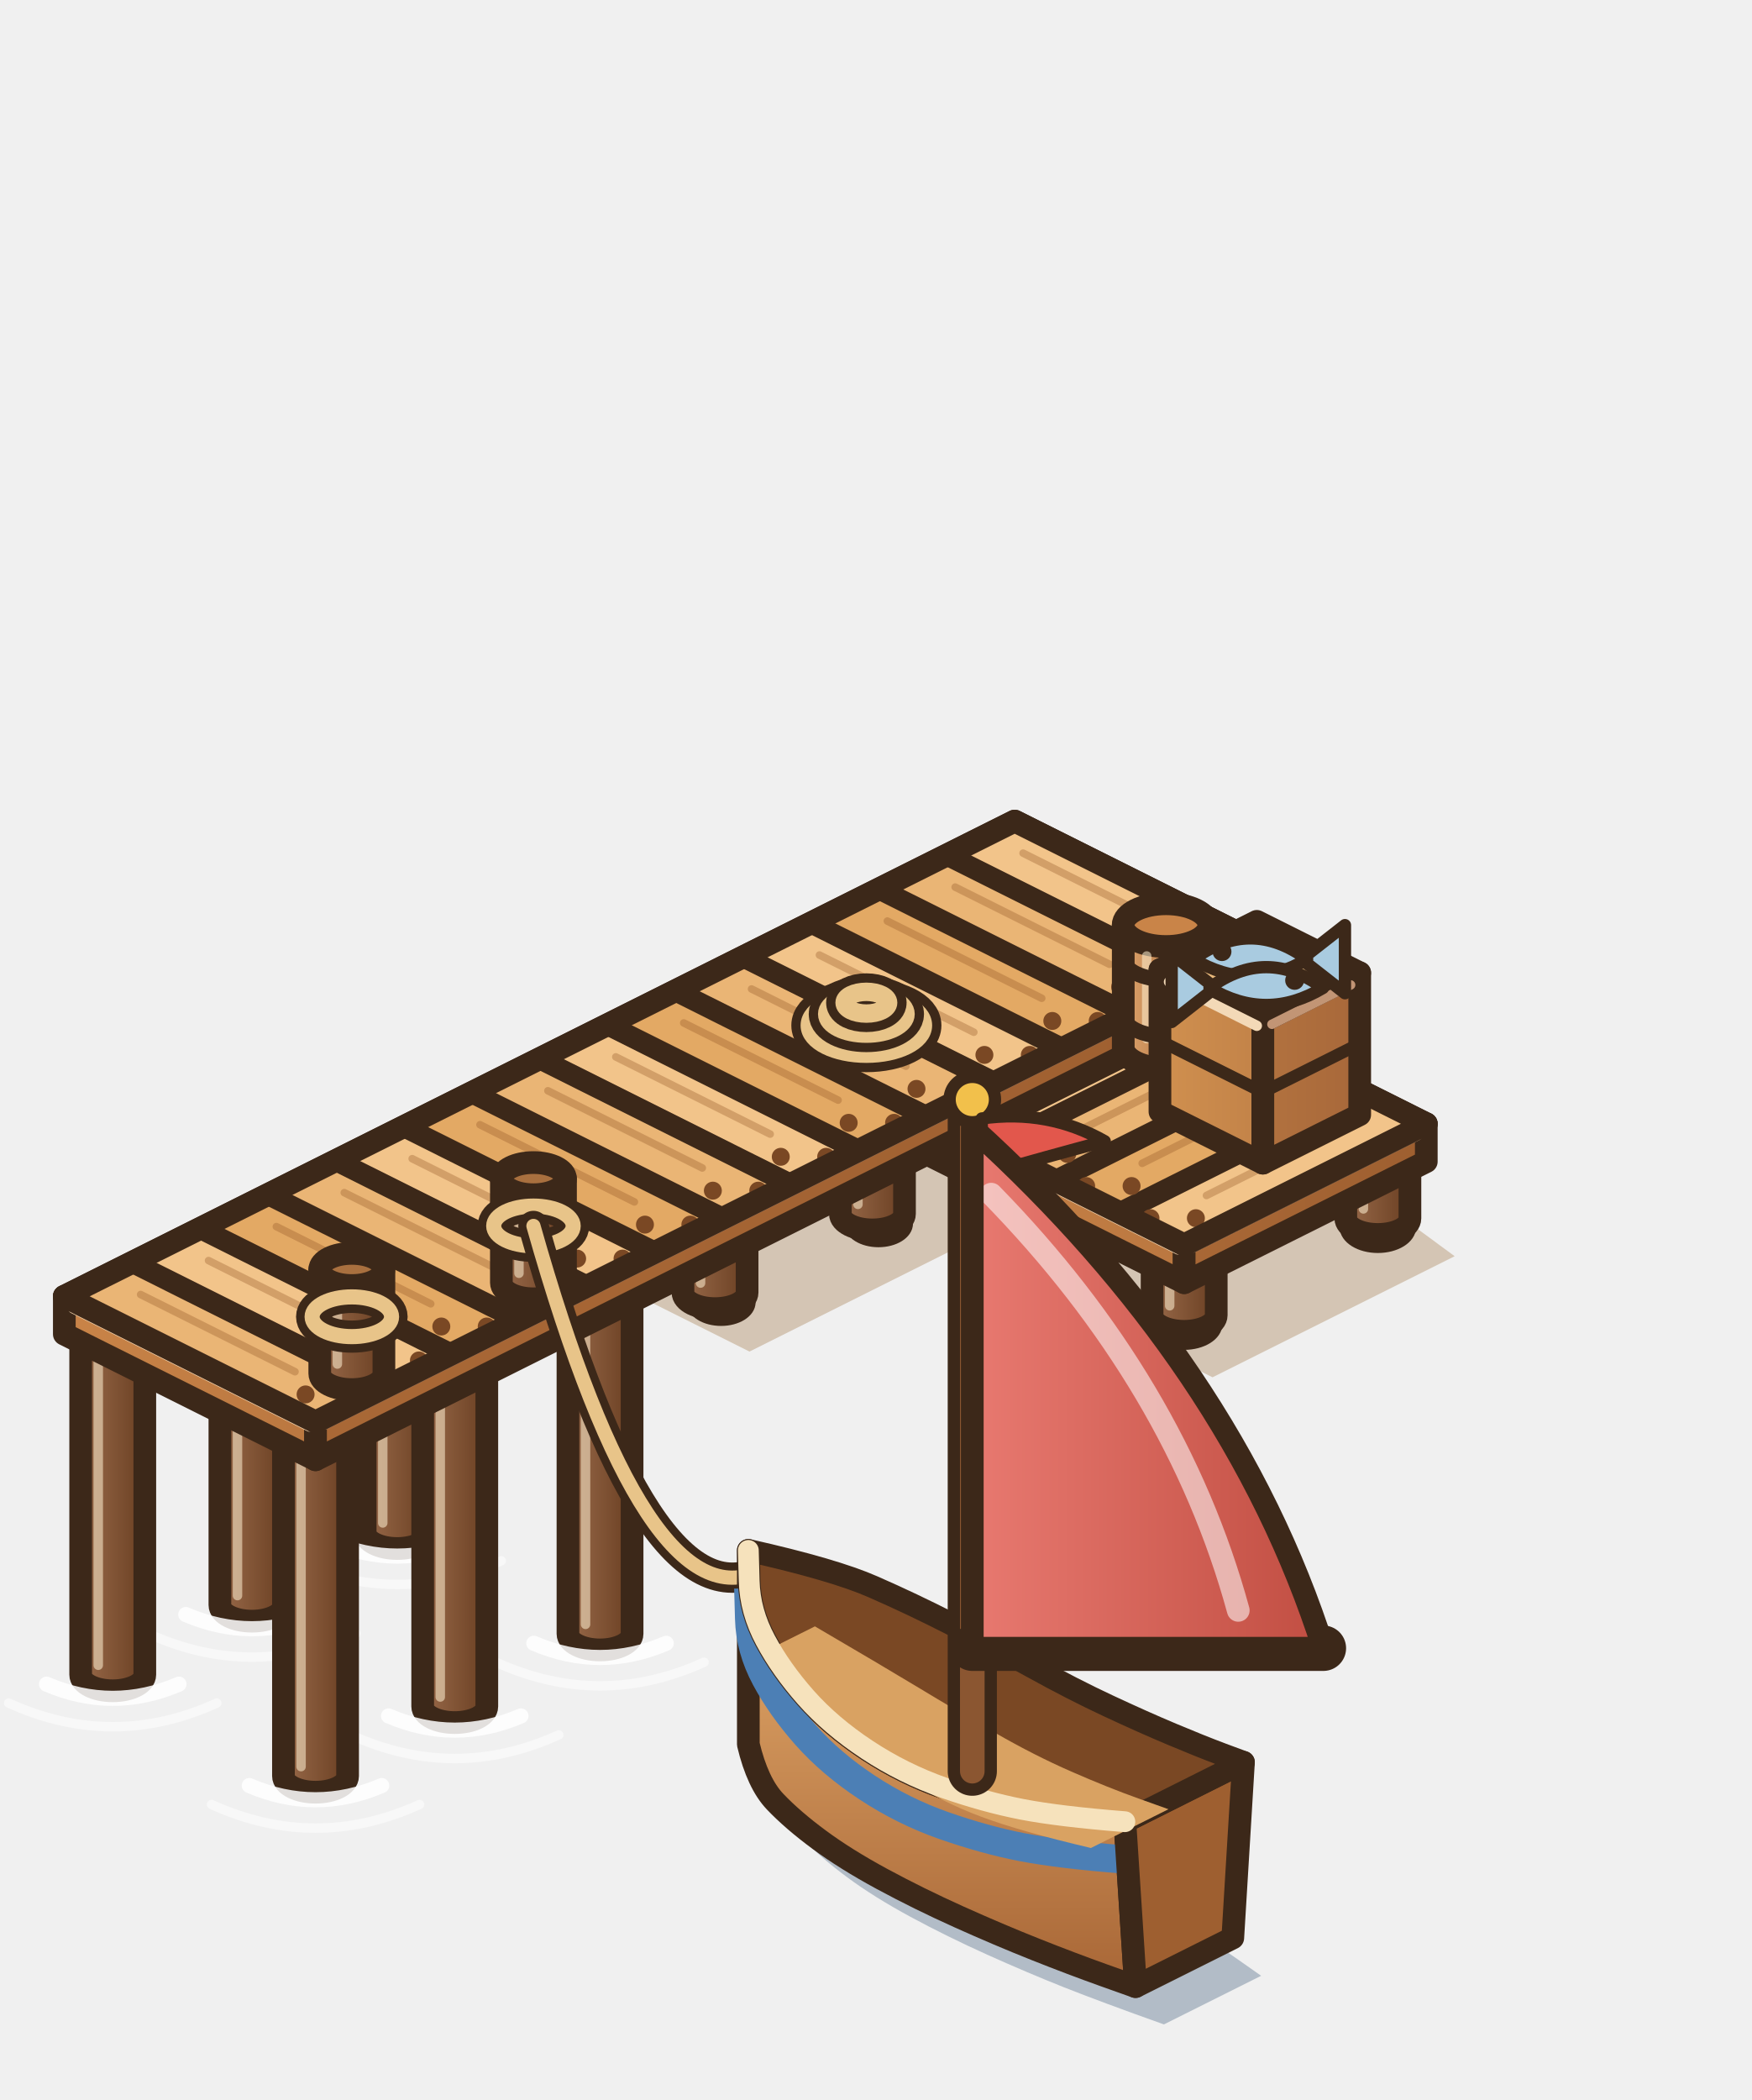
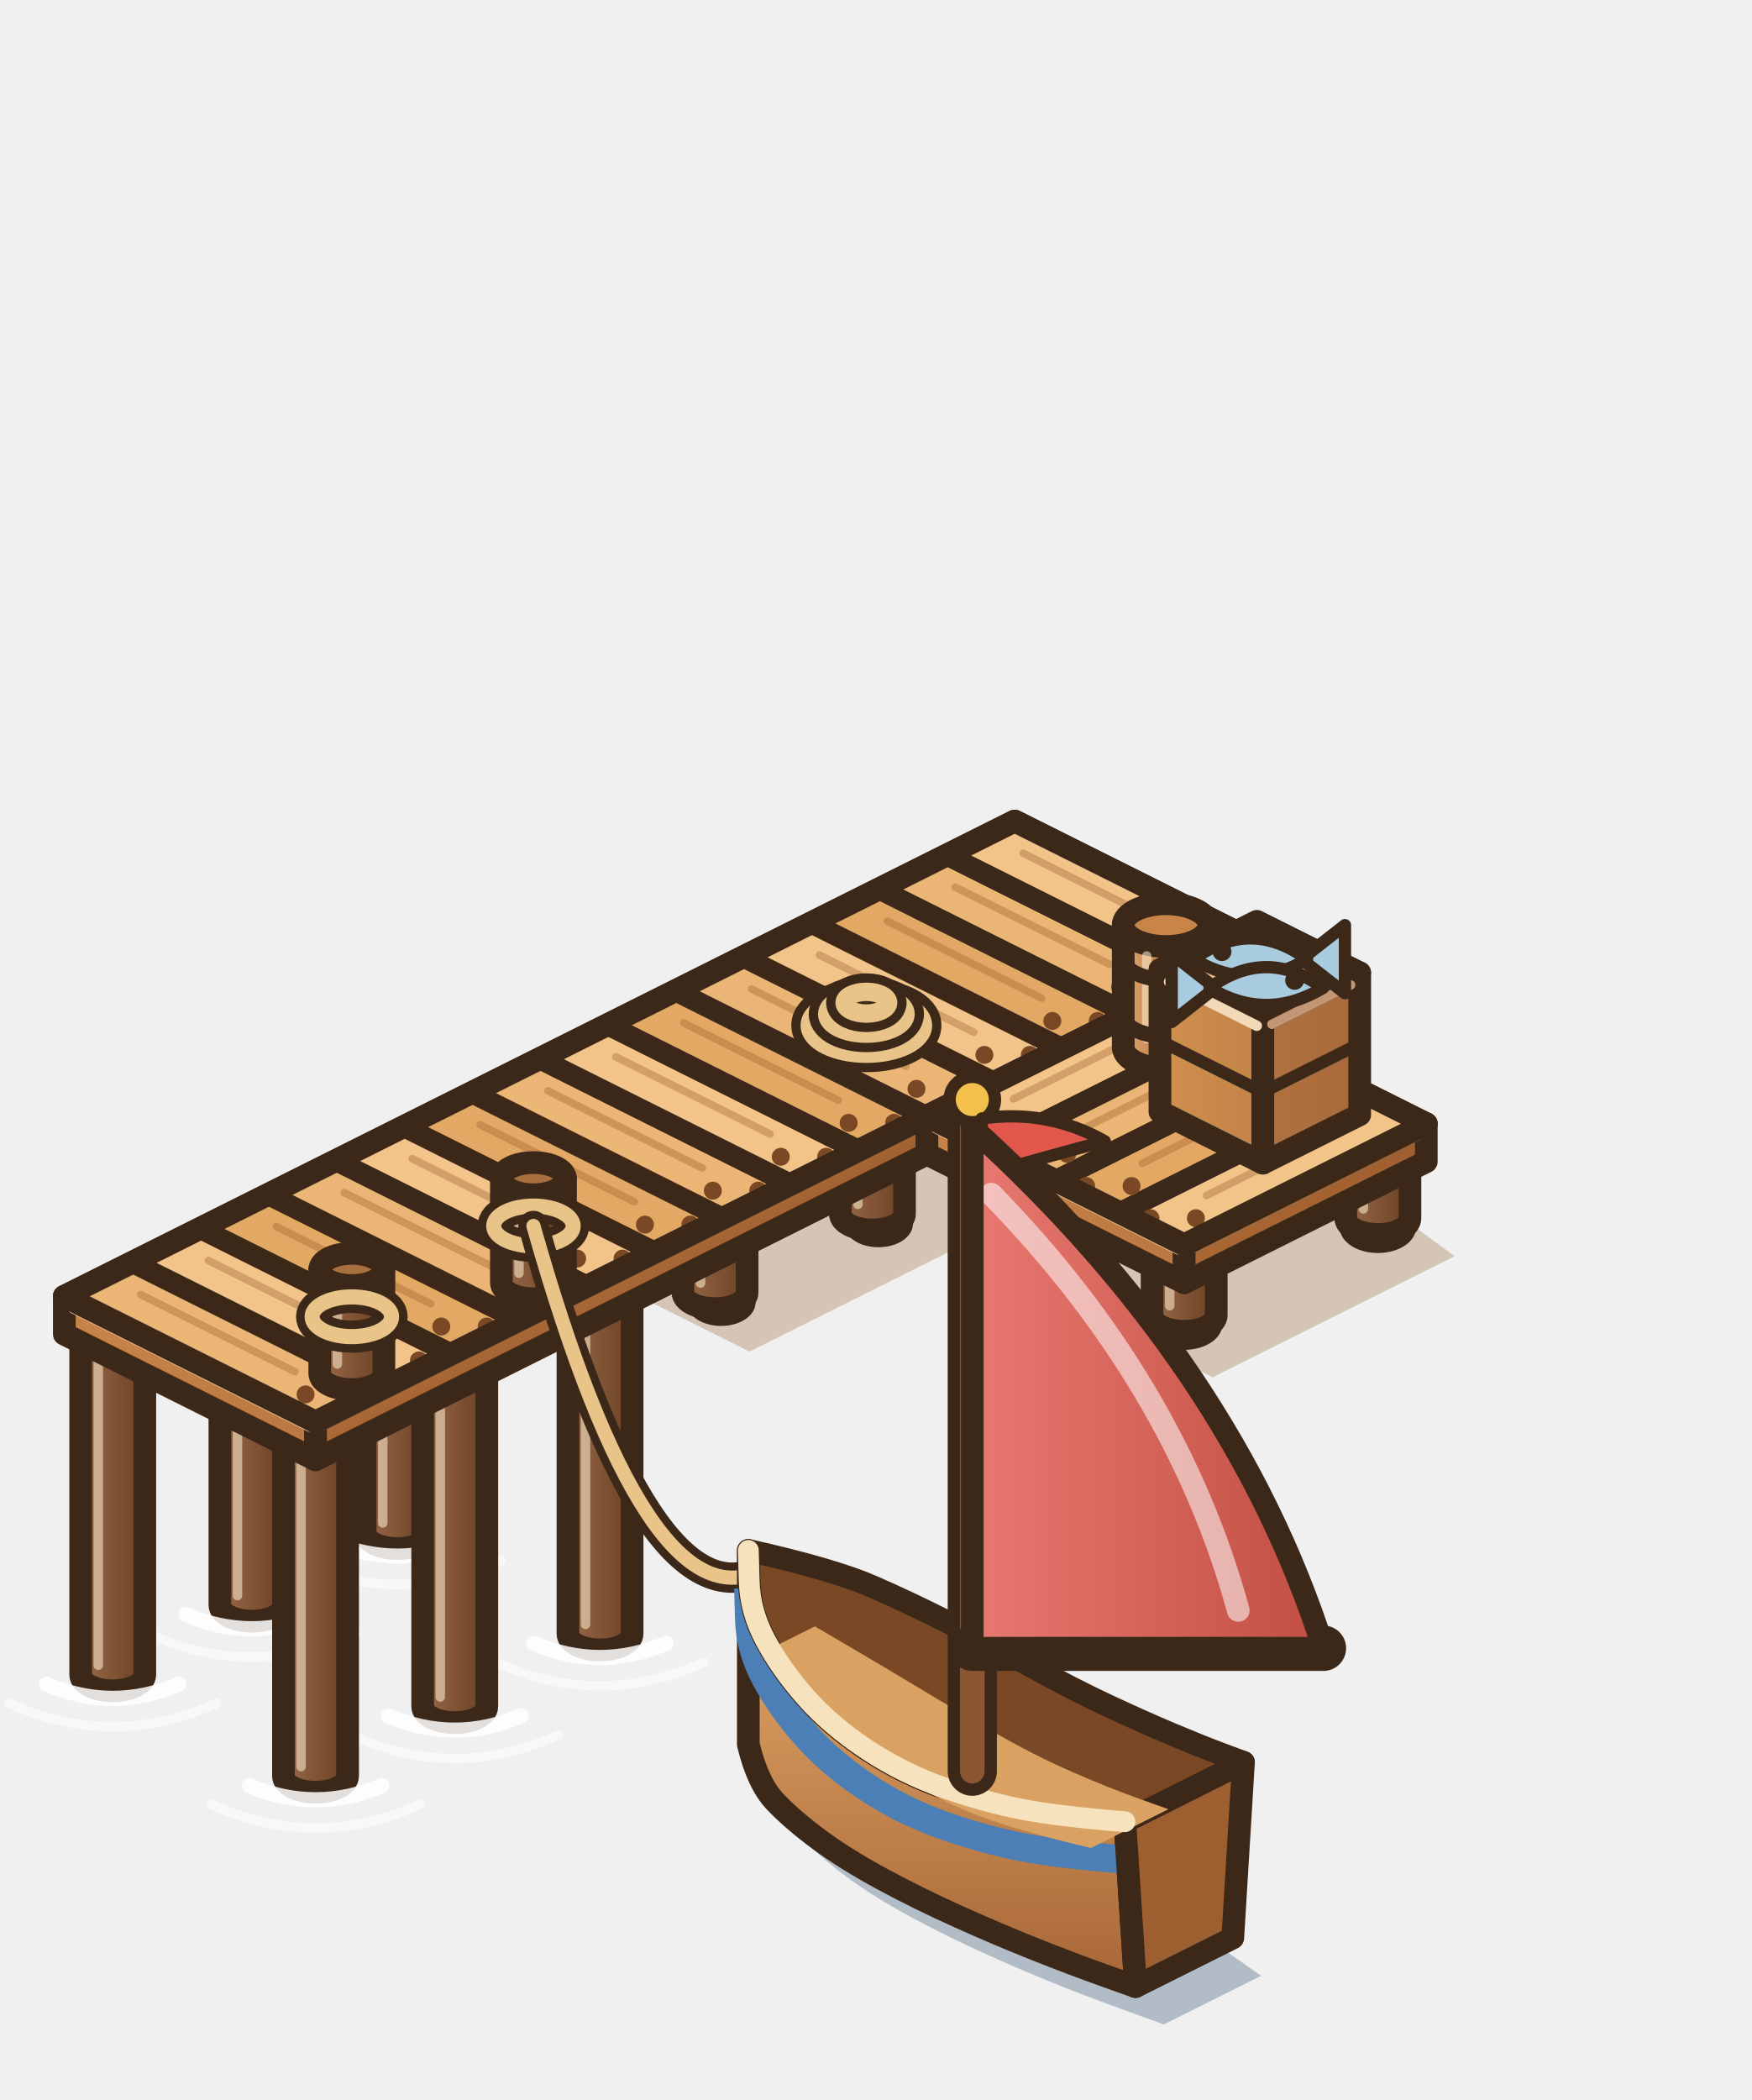
<svg xmlns="http://www.w3.org/2000/svg" width="231.5" height="277.5" viewBox="-136.5 -155 231.5 277.5">
  <g transform="scale(1.25)">
    <polygon points="1.08,-23.2 44.6,8.8 19,21.6 -8.2,8 -29.96,18.88 -56.52,5.6" fill="rgba(150,105,50,.32)" />
    <ellipse cx="36.48" cy="5.7" rx="3.4" ry="2.11" fill="#DCC79A" stroke="#3C2819" stroke-width="1.3" />
    <ellipse cx="35.46" cy="4.85" rx="1.53" ry="0.82" fill="#F4E6C4" />
    <defs>
      <linearGradient id="pp0" x1="0" y1="0" x2="1" y2="0">
        <stop offset="0" stop-color="#996a4a" />
        <stop offset="1" stop-color="#6A3F22" />
      </linearGradient>
    </defs>
    <path d="M33.09,-1.2 L33.09,4.8 A3.39,1.7 0 0 0 39.87,4.8 L39.87,-1.2 Z" fill="url(#pp0)" stroke="#3C2819" stroke-width="2.4" stroke-linejoin="round" />
    <ellipse cx="36.48" cy="-1.2" rx="3.39" ry="1.7" fill="#A9703F" stroke="#3C2819" stroke-width="2.4" />
    <line x1="34.95" y1="1.5" x2="34.95" y2="3.8" stroke="rgba(255,240,210,.55)" stroke-width="1" stroke-linecap="round" />
    <ellipse cx="16" cy="15.94" rx="3.4" ry="2.11" fill="#DCC79A" stroke="#3C2819" stroke-width="1.3" />
    <ellipse cx="14.98" cy="15.09" rx="1.53" ry="0.82" fill="#F4E6C4" />
    <defs>
      <linearGradient id="pp1" x1="0" y1="0" x2="1" y2="0">
        <stop offset="0" stop-color="#996a4a" />
        <stop offset="1" stop-color="#6A3F22" />
      </linearGradient>
    </defs>
    <path d="M12.61,9.04 L12.61,15.04 A3.39,1.7 0 0 0 19.39,15.04 L19.39,9.04 Z" fill="url(#pp1)" stroke="#3C2819" stroke-width="2.4" stroke-linejoin="round" />
    <ellipse cx="16" cy="9.04" rx="3.39" ry="1.7" fill="#A9703F" stroke="#3C2819" stroke-width="2.4" />
    <line x1="14.47" y1="11.74" x2="14.47" y2="14.04" stroke="rgba(255,240,210,.55)" stroke-width="1" stroke-linecap="round" />
    <ellipse cx="4.48" cy="10.18" rx="3.4" ry="2.11" fill="#DCC79A" stroke="#3C2819" stroke-width="1.3" />
    <ellipse cx="3.46" cy="9.33" rx="1.53" ry="0.82" fill="#F4E6C4" />
    <defs>
      <linearGradient id="pp2" x1="0" y1="0" x2="1" y2="0">
        <stop offset="0" stop-color="#996a4a" />
        <stop offset="1" stop-color="#6A3F22" />
      </linearGradient>
    </defs>
    <path d="M1.09,3.28 L1.09,9.28 A3.39,1.7 0 0 0 7.87,9.28 L7.87,3.28 Z" fill="url(#pp2)" stroke="#3C2819" stroke-width="2.4" stroke-linejoin="round" />
    <ellipse cx="4.48" cy="3.28" rx="3.39" ry="1.7" fill="#A9703F" stroke="#3C2819" stroke-width="2.4" />
    <line x1="2.95" y1="5.98" x2="2.95" y2="8.28" stroke="rgba(255,240,210,.55)" stroke-width="1" stroke-linecap="round" />
    <ellipse cx="-18.56" cy="-14.98" rx="3" ry="1.86" fill="#DCC79A" stroke="#3C2819" stroke-width="1.3" />
    <ellipse cx="-19.46" cy="-15.73" rx="1.35" ry="0.72" fill="#F4E6C4" />
    <defs>
      <linearGradient id="pp10" x1="0" y1="0" x2="1" y2="0">
        <stop offset="0" stop-color="#996a4a" />
        <stop offset="1" stop-color="#6A3F22" />
      </linearGradient>
    </defs>
    <path d="M-22.59,-22 L-22.59,-16 A3.39,1.7 0 0 0 -15.81,-16 L-15.81,-22 Z" fill="url(#pp10)" stroke="#3C2819" stroke-width="2.4" stroke-linejoin="round" />
    <ellipse cx="-19.2" cy="-22" rx="3.39" ry="1.7" fill="#A9703F" stroke="#3C2819" stroke-width="2.4" />
    <line x1="-20.73" y1="-19.3" x2="-20.73" y2="-17" stroke="rgba(255,240,210,.55)" stroke-width="1" stroke-linecap="round" />
    <ellipse cx="2.88" cy="-4.26" rx="3" ry="1.86" fill="#DCC79A" stroke="#3C2819" stroke-width="1.3" />
    <ellipse cx="1.98" cy="-5.01" rx="1.35" ry="0.72" fill="#F4E6C4" />
    <defs>
      <linearGradient id="pp11" x1="0" y1="0" x2="1" y2="0">
        <stop offset="0" stop-color="#996a4a" />
        <stop offset="1" stop-color="#6A3F22" />
      </linearGradient>
    </defs>
    <path d="M-1.15,-11.28 L-1.15,-5.28 A3.39,1.7 0 0 0 5.63,-5.28 L5.63,-11.28 Z" fill="url(#pp11)" stroke="#3C2819" stroke-width="2.4" stroke-linejoin="round" />
    <ellipse cx="2.24" cy="-11.28" rx="3.39" ry="1.7" fill="#A9703F" stroke="#3C2819" stroke-width="2.4" />
    <line x1="0.71" y1="-8.58" x2="0.71" y2="-6.28" stroke="rgba(255,240,210,.55)" stroke-width="1" stroke-linecap="round" />
    <ellipse cx="-37.76" cy="-5.38" rx="3" ry="1.86" fill="#DCC79A" stroke="#3C2819" stroke-width="1.3" />
    <ellipse cx="-38.66" cy="-6.13" rx="1.35" ry="0.72" fill="#F4E6C4" />
    <defs>
      <linearGradient id="pp12" x1="0" y1="0" x2="1" y2="0">
        <stop offset="0" stop-color="#996a4a" />
        <stop offset="1" stop-color="#6A3F22" />
      </linearGradient>
    </defs>
    <path d="M-41.79,-12.4 L-41.79,-6.4 A3.39,1.7 0 0 0 -35.01,-6.4 L-35.01,-12.4 Z" fill="url(#pp12)" stroke="#3C2819" stroke-width="2.4" stroke-linejoin="round" />
    <ellipse cx="-38.4" cy="-12.4" rx="3.39" ry="1.7" fill="#A9703F" stroke="#3C2819" stroke-width="2.4" />
    <line x1="-39.93" y1="-9.7" x2="-39.93" y2="-7.4" stroke="rgba(255,240,210,.55)" stroke-width="1" stroke-linecap="round" />
    <ellipse cx="-16.32" cy="5.34" rx="3" ry="1.86" fill="#DCC79A" stroke="#3C2819" stroke-width="1.3" />
    <ellipse cx="-17.22" cy="4.59" rx="1.35" ry="0.72" fill="#F4E6C4" />
    <defs>
      <linearGradient id="pp13" x1="0" y1="0" x2="1" y2="0">
        <stop offset="0" stop-color="#996a4a" />
        <stop offset="1" stop-color="#6A3F22" />
      </linearGradient>
    </defs>
    <path d="M-20.35,-1.68 L-20.35,4.32 A3.39,1.7 0 0 0 -13.57,4.32 L-13.57,-1.68 Z" fill="url(#pp13)" stroke="#3C2819" stroke-width="2.4" stroke-linejoin="round" />
    <ellipse cx="-16.96" cy="-1.68" rx="3.39" ry="1.7" fill="#A9703F" stroke="#3C2819" stroke-width="2.4" />
    <line x1="-18.49" y1="1.02" x2="-18.49" y2="3.32" stroke="rgba(255,240,210,.55)" stroke-width="1" stroke-linecap="round" />
    <ellipse cx="-54.4" cy="2.94" rx="3" ry="1.86" fill="#DCC79A" stroke="#3C2819" stroke-width="1.3" />
    <ellipse cx="-55.3" cy="2.19" rx="1.35" ry="0.72" fill="#F4E6C4" />
    <defs>
      <linearGradient id="pp14" x1="0" y1="0" x2="1" y2="0">
        <stop offset="0" stop-color="#996a4a" />
        <stop offset="1" stop-color="#6A3F22" />
      </linearGradient>
    </defs>
    <path d="M-58.43,-4.08 L-58.43,1.92 A3.39,1.7 0 0 0 -51.65,1.92 L-51.65,-4.08 Z" fill="url(#pp14)" stroke="#3C2819" stroke-width="2.4" stroke-linejoin="round" />
    <ellipse cx="-55.04" cy="-4.08" rx="3.39" ry="1.7" fill="#A9703F" stroke="#3C2819" stroke-width="2.4" />
    <line x1="-56.57" y1="-1.38" x2="-56.57" y2="0.92" stroke="rgba(255,240,210,.55)" stroke-width="1" stroke-linecap="round" />
    <ellipse cx="-32.96" cy="13.66" rx="3" ry="1.86" fill="#DCC79A" stroke="#3C2819" stroke-width="1.3" />
    <ellipse cx="-33.86" cy="12.91" rx="1.35" ry="0.72" fill="#F4E6C4" />
    <defs>
      <linearGradient id="pp15" x1="0" y1="0" x2="1" y2="0">
        <stop offset="0" stop-color="#996a4a" />
        <stop offset="1" stop-color="#6A3F22" />
      </linearGradient>
    </defs>
    <path d="M-36.99,6.64 L-36.99,12.64 A3.39,1.7 0 0 0 -30.21,12.64 L-30.21,6.64 Z" fill="url(#pp15)" stroke="#3C2819" stroke-width="2.4" stroke-linejoin="round" />
    <ellipse cx="-33.6" cy="6.64" rx="3.39" ry="1.7" fill="#A9703F" stroke="#3C2819" stroke-width="2.4" />
    <line x1="-35.13" y1="9.34" x2="-35.13" y2="11.64" stroke="rgba(255,240,210,.55)" stroke-width="1" stroke-linecap="round" />
    <defs>
      <linearGradient id="pp20" x1="0" y1="0" x2="1" y2="0">
        <stop offset="0" stop-color="#996a4a" />
        <stop offset="1" stop-color="#6A3F22" />
      </linearGradient>
    </defs>
    <path d="M-70.59,2 L-70.59,38 A3.39,1.7 0 0 0 -63.81,38 L-63.81,2 Z" fill="url(#pp20)" stroke="#3C2819" stroke-width="2.4" stroke-linejoin="round" />
    <ellipse cx="-67.2" cy="2" rx="3.39" ry="1.7" fill="#A9703F" stroke="#3C2819" stroke-width="2.4" />
    <line x1="-68.73" y1="4.7" x2="-68.73" y2="37" stroke="rgba(255,240,210,.55)" stroke-width="1" stroke-linecap="round" />
    <path d="M-74.2,39 Q-67.2,42 -60.2,39" fill="none" stroke="#FFFFFF" stroke-width="1.6" stroke-linecap="round" opacity=".85" />
    <path d="M-78.2,41 Q-67.2,46 -56.2,41" fill="none" stroke="#FFFFFF" stroke-width="1" stroke-linecap="round" opacity=".5" />
    <defs>
      <linearGradient id="pp21" x1="0" y1="0" x2="1" y2="0">
        <stop offset="0" stop-color="#996a4a" />
        <stop offset="1" stop-color="#6A3F22" />
      </linearGradient>
    </defs>
    <path d="M-49.15,12.72 L-49.15,48.72 A3.39,1.7 0 0 0 -42.37,48.72 L-42.37,12.72 Z" fill="url(#pp21)" stroke="#3C2819" stroke-width="2.4" stroke-linejoin="round" />
    <ellipse cx="-45.76" cy="12.72" rx="3.39" ry="1.7" fill="#A9703F" stroke="#3C2819" stroke-width="2.4" />
    <line x1="-47.29" y1="15.42" x2="-47.29" y2="47.72" stroke="rgba(255,240,210,.55)" stroke-width="1" stroke-linecap="round" />
    <path d="M-52.76,49.72 Q-45.76,52.72 -38.76,49.72" fill="none" stroke="#FFFFFF" stroke-width="1.6" stroke-linecap="round" opacity=".85" />
    <path d="M-56.76,51.72 Q-45.76,56.72 -34.76,51.72" fill="none" stroke="#FFFFFF" stroke-width="1" stroke-linecap="round" opacity=".5" />
    <defs>
      <linearGradient id="pp22" x1="0" y1="0" x2="1" y2="0">
        <stop offset="0" stop-color="#996a4a" />
        <stop offset="1" stop-color="#6A3F22" />
      </linearGradient>
    </defs>
    <path d="M-85.95,9.68 L-85.95,45.68 A3.39,1.7 0 0 0 -79.17,45.68 L-79.17,9.68 Z" fill="url(#pp22)" stroke="#3C2819" stroke-width="2.4" stroke-linejoin="round" />
    <ellipse cx="-82.56" cy="9.68" rx="3.39" ry="1.7" fill="#A9703F" stroke="#3C2819" stroke-width="2.4" />
    <line x1="-84.09" y1="12.38" x2="-84.09" y2="44.68" stroke="rgba(255,240,210,.55)" stroke-width="1" stroke-linecap="round" />
    <path d="M-89.56,46.68 Q-82.56,49.68 -75.56,46.68" fill="none" stroke="#FFFFFF" stroke-width="1.6" stroke-linecap="round" opacity=".85" />
    <path d="M-93.56,48.68 Q-82.56,53.68 -71.56,48.68" fill="none" stroke="#FFFFFF" stroke-width="1" stroke-linecap="round" opacity=".5" />
    <defs>
      <linearGradient id="pp23" x1="0" y1="0" x2="1" y2="0">
        <stop offset="0" stop-color="#996a4a" />
        <stop offset="1" stop-color="#6A3F22" />
      </linearGradient>
    </defs>
    <path d="M-64.51,20.4 L-64.51,56.4 A3.39,1.7 0 0 0 -57.73,56.4 L-57.73,20.4 Z" fill="url(#pp23)" stroke="#3C2819" stroke-width="2.4" stroke-linejoin="round" />
    <ellipse cx="-61.12" cy="20.4" rx="3.39" ry="1.7" fill="#A9703F" stroke="#3C2819" stroke-width="2.4" />
    <line x1="-62.65" y1="23.1" x2="-62.65" y2="55.4" stroke="rgba(255,240,210,.55)" stroke-width="1" stroke-linecap="round" />
    <path d="M-68.12,57.4 Q-61.12,60.4 -54.12,57.4" fill="none" stroke="#FFFFFF" stroke-width="1.6" stroke-linecap="round" opacity=".85" />
    <path d="M-72.12,59.4 Q-61.12,64.4 -50.12,59.4" fill="none" stroke="#FFFFFF" stroke-width="1" stroke-linecap="round" opacity=".5" />
    <defs>
      <linearGradient id="pp24" x1="0" y1="0" x2="1" y2="0">
        <stop offset="0" stop-color="#996a4a" />
        <stop offset="1" stop-color="#6A3F22" />
      </linearGradient>
    </defs>
    <path d="M-100.67,17.04 L-100.67,53.04 A3.39,1.7 0 0 0 -93.89,53.04 L-93.89,17.04 Z" fill="url(#pp24)" stroke="#3C2819" stroke-width="2.4" stroke-linejoin="round" />
    <ellipse cx="-97.28" cy="17.04" rx="3.39" ry="1.7" fill="#A9703F" stroke="#3C2819" stroke-width="2.4" />
    <line x1="-98.81" y1="19.74" x2="-98.81" y2="52.04" stroke="rgba(255,240,210,.55)" stroke-width="1" stroke-linecap="round" />
    <path d="M-104.28,54.04 Q-97.28,57.04 -90.28,54.04" fill="none" stroke="#FFFFFF" stroke-width="1.6" stroke-linecap="round" opacity=".85" />
    <path d="M-108.28,56.04 Q-97.28,61.04 -86.28,56.04" fill="none" stroke="#FFFFFF" stroke-width="1" stroke-linecap="round" opacity=".5" />
    <defs>
      <linearGradient id="pp25" x1="0" y1="0" x2="1" y2="0">
        <stop offset="0" stop-color="#996a4a" />
        <stop offset="1" stop-color="#6A3F22" />
      </linearGradient>
    </defs>
    <path d="M-79.23,27.76 L-79.23,63.76 A3.39,1.7 0 0 0 -72.45,63.76 L-72.45,27.76 Z" fill="url(#pp25)" stroke="#3C2819" stroke-width="2.4" stroke-linejoin="round" />
    <ellipse cx="-75.84" cy="27.76" rx="3.39" ry="1.7" fill="#A9703F" stroke="#3C2819" stroke-width="2.4" />
    <line x1="-77.37" y1="30.46" x2="-77.37" y2="62.76" stroke="rgba(255,240,210,.55)" stroke-width="1" stroke-linecap="round" />
    <path d="M-82.84,64.76 Q-75.84,67.76 -68.84,64.76" fill="none" stroke="#FFFFFF" stroke-width="1.6" stroke-linecap="round" opacity=".85" />
    <path d="M-86.84,66.76 Q-75.84,71.76 -64.84,66.76" fill="none" stroke="#FFFFFF" stroke-width="1" stroke-linecap="round" opacity=".5" />
-     <defs>
-       <linearGradient id="pq-l" x1="0" y1="0" x2="1" y2="0">
-         <stop offset="0" stop-color="#C98448" />
-         <stop offset="1" stop-color="#ba7740" />
-       </linearGradient>
-     </defs>
-     <defs>
-       <linearGradient id="pq-r" x1="0" y1="0" x2="1" y2="0">
-         <stop offset="0" stop-color="#a96836" />
-         <stop offset="1" stop-color="#9E5F30" />
-       </linearGradient>
-     </defs>
-     <polygon points="-11.2,-2 16,11.6 16,7.6 -11.2,-6" fill="url(#pq-l)" stroke="#3C2819" stroke-width="2.4" stroke-linejoin="round" />
-     <polygon points="41.6,-1.2 16,11.6 16,7.6 41.6,-5.2" fill="url(#pq-r)" stroke="#3C2819" stroke-width="2.4" stroke-linejoin="round" />
-     <polygon points="14.4,-18.8 41.6,-5.2 16,7.6 -11.2,-6" fill="#E3A964" stroke="#3C2819" stroke-width="2.4" stroke-linejoin="round" />
-     <line x1="-10.24" y1="-4.72" x2="15.36" y2="8.08" stroke="#f0d0aa" stroke-width="1.1" stroke-linecap="round" />
-     <line x1="16.96" y1="7.92" x2="40.64" y2="-3.92" stroke="#bb8f6e" stroke-width="1" stroke-linecap="round" />
-     <polygon points="14.4,-18.29 20.18,-15.4 -4.4,-3.11 -10.18,-6" fill="#F2C48A" stroke="#3C2819" stroke-width="1.3" stroke-linejoin="round" />
-     <line x1="13.32" y1="-15.5" x2="-2.04" y2="-7.82" stroke="rgba(150,90,40,.35)" stroke-width="0.8" stroke-linecap="round" />
-     <circle cx="-7.96" cy="-5.42" r="0.95" fill="#7A4824" />
-     <circle cx="-3.16" cy="-5.42" r="0.95" fill="#7A4824" />
-     <polygon points="21.2,-14.89 26.98,-12 2.4,0.29 -3.38,-2.6" fill="#eab575" stroke="#3C2819" stroke-width="1.3" stroke-linejoin="round" />
-     <line x1="20.12" y1="-12.1" x2="4.76" y2="-4.42" stroke="rgba(150,90,40,.35)" stroke-width="0.8" stroke-linecap="round" />
-     <circle cx="-1.16" cy="-2.02" r="0.95" fill="#7A4824" />
-     <circle cx="3.64" cy="-2.02" r="0.95" fill="#7A4824" />
-     <polygon points="28,-11.49 33.78,-8.6 9.2,3.69 3.42,0.8" fill="#E3A964" stroke="#3C2819" stroke-width="1.3" stroke-linejoin="round" />
-     <line x1="26.92" y1="-8.7" x2="11.56" y2="-1.02" stroke="rgba(150,90,40,.35)" stroke-width="0.8" stroke-linecap="round" />
-     <circle cx="5.64" cy="1.38" r="0.95" fill="#7A4824" />
-     <circle cx="10.44" cy="1.38" r="0.95" fill="#7A4824" />
-     <polygon points="34.8,-8.09 40.58,-5.2 16,7.09 10.22,4.2" fill="#F2C48A" stroke="#3C2819" stroke-width="1.3" stroke-linejoin="round" />
-     <line x1="33.72" y1="-5.3" x2="18.36" y2="2.38" stroke="rgba(150,90,40,.35)" stroke-width="0.8" stroke-linecap="round" />
-     <circle cx="12.44" cy="4.78" r="0.95" fill="#7A4824" />
-     <circle cx="17.24" cy="4.78" r="0.95" fill="#7A4824" />
-     <polygon points="14.4,-18.8 41.6,-5.2 16,7.6 -11.2,-6" fill="none" stroke="#3C2819" stroke-width="2.4" stroke-linejoin="round" />
    <defs>
      <linearGradient id="pj-l" x1="0" y1="0" x2="1" y2="0">
        <stop offset="0" stop-color="#C98448" />
        <stop offset="1" stop-color="#ba7740" />
      </linearGradient>
    </defs>
    <defs>
      <linearGradient id="pj-r" x1="0" y1="0" x2="1" y2="0">
        <stop offset="0" stop-color="#a96836" />
        <stop offset="1" stop-color="#9E5F30" />
      </linearGradient>
    </defs>
    <polygon points="-102.4,17.04 -75.84,30.32 -75.84,26.32 -102.4,13.04" fill="url(#pj-l)" stroke="#3C2819" stroke-width="2.4" stroke-linejoin="round" />
    <polygon points="24.64,-19.92 -75.84,30.32 -75.84,26.32 24.64,-23.92" fill="url(#pj-r)" stroke="#3C2819" stroke-width="2.4" stroke-linejoin="round" />
    <polygon points="-1.92,-37.2 24.64,-23.92 -75.84,26.32 -102.4,13.04" fill="#E3A964" stroke="#3C2819" stroke-width="2.4" stroke-linejoin="round" />
    <line x1="-101.44" y1="14.32" x2="-76.48" y2="26.8" stroke="#f0d0aa" stroke-width="1.1" stroke-linecap="round" />
    <line x1="-74.88" y1="26.64" x2="23.68" y2="-22.64" stroke="#bb8f6e" stroke-width="1" stroke-linecap="round" />
    <polygon points="-1.92,-36.69 23.62,-23.92 17.46,-20.84 -8.07,-33.61" fill="#F2C48A" stroke="#3C2819" stroke-width="1.3" stroke-linejoin="round" />
    <line x1="-1.03" y1="-33.81" x2="15.29" y2="-25.65" stroke="rgba(150,90,40,.35)" stroke-width="0.8" stroke-linecap="round" />
    <circle cx="16.41" cy="-23.25" r="0.95" fill="#7A4824" />
    <circle cx="21.21" cy="-23.25" r="0.95" fill="#7A4824" />
    <polygon points="-9.1,-33.1 16.44,-20.33 10.29,-17.25 -15.25,-30.02" fill="#eab575" stroke="#3C2819" stroke-width="1.3" stroke-linejoin="round" />
    <line x1="-8.21" y1="-30.22" x2="8.11" y2="-22.06" stroke="rgba(150,90,40,.35)" stroke-width="0.8" stroke-linecap="round" />
    <circle cx="9.23" cy="-19.66" r="0.95" fill="#7A4824" />
    <circle cx="14.03" cy="-19.66" r="0.95" fill="#7A4824" />
    <polygon points="-16.27,-29.51 9.26,-16.74 3.11,-13.67 -22.43,-26.43" fill="#E3A964" stroke="#3C2819" stroke-width="1.3" stroke-linejoin="round" />
    <line x1="-15.38" y1="-26.63" x2="0.94" y2="-18.47" stroke="rgba(150,90,40,.35)" stroke-width="0.8" stroke-linecap="round" />
    <circle cx="2.06" cy="-16.07" r="0.95" fill="#7A4824" />
    <circle cx="6.86" cy="-16.07" r="0.95" fill="#7A4824" />
    <polygon points="-23.45,-25.92 2.08,-13.15 -4.07,-10.08 -29.6,-22.85" fill="#F2C48A" stroke="#3C2819" stroke-width="1.3" stroke-linejoin="round" />
    <line x1="-22.56" y1="-23.04" x2="-6.24" y2="-14.88" stroke="rgba(150,90,40,.35)" stroke-width="0.8" stroke-linecap="round" />
    <circle cx="-5.12" cy="-12.48" r="0.95" fill="#7A4824" />
    <circle cx="-0.32" cy="-12.48" r="0.95" fill="#7A4824" />
    <polygon points="-30.63,-22.33 -5.09,-9.57 -11.25,-6.49 -36.78,-19.26" fill="#eab575" stroke="#3C2819" stroke-width="1.3" stroke-linejoin="round" />
    <line x1="-29.74" y1="-19.45" x2="-13.42" y2="-11.29" stroke="rgba(150,90,40,.35)" stroke-width="0.8" stroke-linecap="round" />
    <circle cx="-12.3" cy="-8.89" r="0.95" fill="#7A4824" />
    <circle cx="-7.5" cy="-8.89" r="0.95" fill="#7A4824" />
    <polygon points="-37.81,-18.75 -12.27,-5.98 -18.42,-2.9 -43.96,-15.67" fill="#E3A964" stroke="#3C2819" stroke-width="1.3" stroke-linejoin="round" />
    <line x1="-36.91" y1="-15.86" x2="-20.59" y2="-7.7" stroke="rgba(150,90,40,.35)" stroke-width="0.8" stroke-linecap="round" />
    <circle cx="-19.47" cy="-5.3" r="0.95" fill="#7A4824" />
    <circle cx="-14.67" cy="-5.3" r="0.95" fill="#7A4824" />
    <polygon points="-44.98,-15.16 -19.45,-2.39 -25.6,0.69 -51.14,-12.08" fill="#F2C48A" stroke="#3C2819" stroke-width="1.3" stroke-linejoin="round" />
    <line x1="-44.09" y1="-12.27" x2="-27.77" y2="-4.11" stroke="rgba(150,90,40,.35)" stroke-width="0.8" stroke-linecap="round" />
    <circle cx="-26.65" cy="-1.71" r="0.95" fill="#7A4824" />
    <circle cx="-21.85" cy="-1.71" r="0.95" fill="#7A4824" />
    <polygon points="-52.16,-11.57 -26.62,1.2 -32.78,4.28 -58.31,-8.49" fill="#eab575" stroke="#3C2819" stroke-width="1.3" stroke-linejoin="round" />
    <line x1="-51.27" y1="-8.69" x2="-34.95" y2="-0.53" stroke="rgba(150,90,40,.35)" stroke-width="0.8" stroke-linecap="round" />
    <circle cx="-33.83" cy="1.87" r="0.95" fill="#7A4824" />
    <circle cx="-29.03" cy="1.87" r="0.95" fill="#7A4824" />
    <polygon points="-59.34,-7.98 -33.8,4.79 -39.95,7.87 -65.49,-4.9" fill="#E3A964" stroke="#3C2819" stroke-width="1.3" stroke-linejoin="round" />
    <line x1="-58.45" y1="-5.1" x2="-42.13" y2="3.06" stroke="rgba(150,90,40,.35)" stroke-width="0.8" stroke-linecap="round" />
    <circle cx="-41.01" cy="5.46" r="0.95" fill="#7A4824" />
    <circle cx="-36.21" cy="5.46" r="0.95" fill="#7A4824" />
    <polygon points="-66.51,-4.39 -40.98,8.38 -47.13,11.45 -72.67,-1.31" fill="#F2C48A" stroke="#3C2819" stroke-width="1.3" stroke-linejoin="round" />
    <line x1="-65.62" y1="-1.51" x2="-49.3" y2="6.65" stroke="rgba(150,90,40,.35)" stroke-width="0.8" stroke-linecap="round" />
    <circle cx="-48.18" cy="9.05" r="0.95" fill="#7A4824" />
    <circle cx="-43.38" cy="9.05" r="0.95" fill="#7A4824" />
    <polygon points="-73.69,-0.8 -48.16,11.97 -54.31,15.04 -79.84,2.27" fill="#eab575" stroke="#3C2819" stroke-width="1.3" stroke-linejoin="round" />
    <line x1="-72.8" y1="2.08" x2="-56.48" y2="10.24" stroke="rgba(150,90,40,.35)" stroke-width="0.8" stroke-linecap="round" />
    <circle cx="-55.36" cy="12.64" r="0.95" fill="#7A4824" />
    <circle cx="-50.56" cy="12.64" r="0.95" fill="#7A4824" />
    <polygon points="-80.87,2.79 -55.33,15.55 -61.49,18.63 -87.02,5.86" fill="#E3A964" stroke="#3C2819" stroke-width="1.3" stroke-linejoin="round" />
    <line x1="-79.98" y1="5.67" x2="-63.66" y2="13.83" stroke="rgba(150,90,40,.35)" stroke-width="0.8" stroke-linecap="round" />
    <circle cx="-62.54" cy="16.23" r="0.95" fill="#7A4824" />
    <circle cx="-57.74" cy="16.23" r="0.95" fill="#7A4824" />
    <polygon points="-88.05,6.37 -62.51,19.14 -68.66,22.22 -94.2,9.45" fill="#F2C48A" stroke="#3C2819" stroke-width="1.3" stroke-linejoin="round" />
    <line x1="-87.15" y1="9.26" x2="-70.83" y2="17.42" stroke="rgba(150,90,40,.35)" stroke-width="0.8" stroke-linecap="round" />
    <circle cx="-69.71" cy="19.82" r="0.95" fill="#7A4824" />
    <circle cx="-64.91" cy="19.82" r="0.95" fill="#7A4824" />
    <polygon points="-95.22,9.96 -69.69,22.73 -75.84,25.81 -101.38,13.04" fill="#eab575" stroke="#3C2819" stroke-width="1.3" stroke-linejoin="round" />
    <line x1="-94.33" y1="12.85" x2="-78.01" y2="21.01" stroke="rgba(150,90,40,.35)" stroke-width="0.8" stroke-linecap="round" />
    <circle cx="-76.89" cy="23.41" r="0.95" fill="#7A4824" />
    <circle cx="-72.09" cy="23.41" r="0.95" fill="#7A4824" />
    <polygon points="-1.92,-37.2 24.64,-23.92 -75.84,26.32 -102.4,13.04" fill="none" stroke="#3C2819" stroke-width="2.4" stroke-linejoin="round" />
    <defs>
+       <linearGradient id="pq-l" x1="0" y1="0" x2="1" y2="0">
+         <stop offset="0" stop-color="#C98448" />
+         <stop offset="1" stop-color="#ba7740" />
+       </linearGradient>
+     </defs>
+     <defs>
+       <linearGradient id="pq-r" x1="0" y1="0" x2="1" y2="0">
+         <stop offset="0" stop-color="#a96836" />
+         <stop offset="1" stop-color="#9E5F30" />
+       </linearGradient>
+     </defs>
+     <polygon points="-11.2,-2 16,11.6 16,7.6 -11.2,-6" fill="url(#pq-l)" stroke="#3C2819" stroke-width="2.4" stroke-linejoin="round" />
+     <polygon points="41.6,-1.2 16,11.6 16,7.6 41.6,-5.2" fill="url(#pq-r)" stroke="#3C2819" stroke-width="2.4" stroke-linejoin="round" />
+     <polygon points="14.4,-18.8 41.6,-5.2 16,7.6 -11.2,-6" fill="#E3A964" stroke="#3C2819" stroke-width="2.4" stroke-linejoin="round" />
+     <line x1="-10.24" y1="-4.72" x2="15.36" y2="8.08" stroke="#f0d0aa" stroke-width="1.1" stroke-linecap="round" />
+     <line x1="16.96" y1="7.92" x2="40.64" y2="-3.92" stroke="#bb8f6e" stroke-width="1" stroke-linecap="round" />
+     <polygon points="14.4,-18.29 20.18,-15.4 -4.4,-3.11 -10.18,-6" fill="#F2C48A" stroke="#3C2819" stroke-width="1.3" stroke-linejoin="round" />
+     <line x1="13.32" y1="-15.5" x2="-2.04" y2="-7.82" stroke="rgba(150,90,40,.35)" stroke-width="0.8" stroke-linecap="round" />
+     <circle cx="-7.96" cy="-5.42" r="0.95" fill="#7A4824" />
+     <circle cx="-3.16" cy="-5.42" r="0.95" fill="#7A4824" />
+     <polygon points="21.2,-14.89 26.98,-12 2.4,0.29 -3.38,-2.6" fill="#eab575" stroke="#3C2819" stroke-width="1.3" stroke-linejoin="round" />
+     <line x1="20.12" y1="-12.1" x2="4.76" y2="-4.42" stroke="rgba(150,90,40,.35)" stroke-width="0.8" stroke-linecap="round" />
+     <circle cx="-1.16" cy="-2.02" r="0.95" fill="#7A4824" />
+     <circle cx="3.64" cy="-2.02" r="0.95" fill="#7A4824" />
+     <polygon points="28,-11.49 33.78,-8.6 9.2,3.69 3.42,0.8" fill="#E3A964" stroke="#3C2819" stroke-width="1.3" stroke-linejoin="round" />
+     <line x1="26.92" y1="-8.7" x2="11.56" y2="-1.02" stroke="rgba(150,90,40,.35)" stroke-width="0.8" stroke-linecap="round" />
+     <circle cx="5.64" cy="1.38" r="0.95" fill="#7A4824" />
+     <circle cx="10.44" cy="1.38" r="0.95" fill="#7A4824" />
+     <polygon points="34.8,-8.09 40.58,-5.2 16,7.09 10.22,4.2" fill="#F2C48A" stroke="#3C2819" stroke-width="1.3" stroke-linejoin="round" />
+     <line x1="33.72" y1="-5.3" x2="18.36" y2="2.38" stroke="rgba(150,90,40,.35)" stroke-width="0.8" stroke-linecap="round" />
+     <circle cx="12.44" cy="4.78" r="0.95" fill="#7A4824" />
+     <circle cx="17.24" cy="4.78" r="0.95" fill="#7A4824" />
+     <polygon points="14.4,-18.8 41.6,-5.2 16,7.6 -11.2,-6" fill="none" stroke="#3C2819" stroke-width="2.4" stroke-linejoin="round" />
+     <defs>
      <linearGradient id="pton" x1="0" y1="0" x2="1" y2="0">
        <stop offset="0" stop-color="#dea46c" />
        <stop offset="1" stop-color="#9E5F30" />
      </linearGradient>
    </defs>
    <path d="M9.56,-26.2 L9.56,-13.2 A4.53,2.26 0 0 0 18.61,-13.2 L18.61,-26.2 Z" fill="url(#pton)" stroke="#3C2819" stroke-width="2.4" stroke-linejoin="round" />
    <ellipse cx="14.08" cy="-26.2" rx="4.53" ry="2.26" fill="#C98448" stroke="#3C2819" stroke-width="2.4" />
    <line x1="12.04" y1="-22.94" x2="12.04" y2="-14.2" stroke="rgba(255,240,210,.55)" stroke-width="1" stroke-linecap="round" />
    <path d="M9.58,-16.7 A4.5,2.26 0 0 0 18.58,-16.7" fill="none" stroke="#3C2819" stroke-width="1.6" />
    <path d="M9.58,-22.7 A4.5,2.26 0 0 0 18.58,-22.7" fill="none" stroke="#3C2819" stroke-width="1.6" />
    <defs>
      <linearGradient id="pcaisse-l" x1="0" y1="0" x2="1" y2="0">
        <stop offset="0" stop-color="#D0904F" />
        <stop offset="1" stop-color="#c28248" />
      </linearGradient>
    </defs>
    <defs>
      <linearGradient id="pcaisse-r" x1="0" y1="0" x2="1" y2="0">
        <stop offset="0" stop-color="#b2723f" />
        <stop offset="1" stop-color="#A8683A" />
      </linearGradient>
    </defs>
    <polygon points="13.44,-6.48 24.32,-1.04 24.32,-16.04 13.44,-21.48" fill="url(#pcaisse-l)" stroke="#3C2819" stroke-width="2.4" stroke-linejoin="round" />
    <polygon points="34.56,-6.16 24.32,-1.04 24.32,-16.04 34.56,-21.16" fill="url(#pcaisse-r)" stroke="#3C2819" stroke-width="2.4" stroke-linejoin="round" />
    <polygon points="23.68,-26.6 34.56,-21.16 24.32,-16.04 13.44,-21.48" fill="#E9B97C" stroke="#3C2819" stroke-width="2.4" stroke-linejoin="round" />
    <line x1="14.4" y1="-20.2" x2="23.68" y2="-15.56" stroke="#f3d9b7" stroke-width="1.1" stroke-linecap="round" />
    <line x1="25.28" y1="-15.72" x2="33.6" y2="-19.88" stroke="#c29575" stroke-width="1" stroke-linecap="round" />
    <line x1="13.44" y1="-13.98" x2="24.32" y2="-8.54" stroke="#3C2819" stroke-width="1.3" stroke-linecap="round" />
    <line x1="34.56" y1="-13.66" x2="24.32" y2="-8.54" stroke="#3C2819" stroke-width="1.3" stroke-linecap="round" />
    <path d="M17,-22.6 Q23,-27 29,-22.6 Q23,-19 17,-22.6 Z M28.4,-22.6 L33,-26.2 L33,-19 Z" fill="#A9CBE0" stroke="#3C2819" stroke-width="1.3" stroke-linejoin="round" />
    <circle cx="20" cy="-23.4" r="1" fill="#3C2819" />
    <path d="M30.68,-19.56 Q24.68,-23.96 18.68,-19.56 Q24.68,-15.96 30.68,-19.56 Z M19.28,-19.56 L14.68,-23.16 L14.68,-15.96 Z" fill="#A9CBE0" stroke="#3C2819" stroke-width="1.3" stroke-linejoin="round" />
    <circle cx="27.68" cy="-20.36" r="1" fill="#3C2819" />
    <ellipse cx="-17.6" cy="-15.6" rx="5.98" ry="2.99" fill="none" stroke="#3C2819" stroke-width="3.91" />
    <ellipse cx="-17.6" cy="-15.6" rx="5.98" ry="2.99" fill="none" stroke="#E8C489" stroke-width="1.95" />
    <ellipse cx="-17.6" cy="-16.8" rx="4.14" ry="2.07" fill="none" stroke="#3C2819" stroke-width="3.91" />
    <ellipse cx="-17.6" cy="-16.8" rx="4.14" ry="2.07" fill="none" stroke="#E8C489" stroke-width="1.95" />
    <ellipse cx="-17.6" cy="-18" rx="2.3" ry="1.15" fill="#B98552" stroke="#3C2819" stroke-width="3.91" />
    <ellipse cx="-17.6" cy="-18" rx="2.3" ry="1.15" fill="none" stroke="#E8C489" stroke-width="1.95" />
    <defs>
      <linearGradient id="pb1" x1="0" y1="0" x2="1" y2="0">
        <stop offset="0" stop-color="#996a4a" />
        <stop offset="1" stop-color="#6A3F22" />
      </linearGradient>
    </defs>
    <path d="M-56.19,0.6 L-56.19,11.6 A3.39,1.7 0 0 0 -49.41,11.6 L-49.41,0.6 Z" fill="url(#pb1)" stroke="#3C2819" stroke-width="2.4" stroke-linejoin="round" />
    <ellipse cx="-52.8" cy="0.6" rx="3.39" ry="1.7" fill="#A9703F" stroke="#3C2819" stroke-width="2.4" />
    <line x1="-54.33" y1="3.3" x2="-54.33" y2="10.6" stroke="rgba(255,240,210,.55)" stroke-width="1" stroke-linecap="round" />
    <ellipse cx="-52.8" cy="5.6" rx="4.2" ry="2.1" fill="none" stroke="#3C2819" stroke-width="3.4" />
    <ellipse cx="-52.8" cy="5.6" rx="4.2" ry="2.1" fill="none" stroke="#E8C489" stroke-width="1.6" />
    <defs>
      <linearGradient id="pb2" x1="0" y1="0" x2="1" y2="0">
        <stop offset="0" stop-color="#996a4a" />
        <stop offset="1" stop-color="#6A3F22" />
      </linearGradient>
    </defs>
    <path d="M-75.39,10.2 L-75.39,21.2 A3.39,1.7 0 0 0 -68.61,21.2 L-68.61,10.2 Z" fill="url(#pb2)" stroke="#3C2819" stroke-width="2.4" stroke-linejoin="round" />
    <ellipse cx="-72" cy="10.2" rx="3.39" ry="1.7" fill="#A9703F" stroke="#3C2819" stroke-width="2.4" />
    <line x1="-73.53" y1="12.9" x2="-73.53" y2="20.2" stroke="rgba(255,240,210,.55)" stroke-width="1" stroke-linecap="round" />
    <ellipse cx="-72" cy="15.2" rx="4.2" ry="2.1" fill="none" stroke="#3C2819" stroke-width="3.4" />
    <ellipse cx="-72" cy="15.2" rx="4.2" ry="2.1" fill="none" stroke="#E8C489" stroke-width="1.6" />
    <path d="M-52.8,5.6 Q-40.8,48.04 -28.8,42.04" fill="none" stroke="#3C2819" stroke-width="3.2" stroke-linecap="round" />
    <path d="M-52.8,5.6 Q-40.8,48.04 -28.8,42.04" fill="none" stroke="#E8C489" stroke-width="1.5" stroke-linecap="round" />
    <g transform="translate(0 0)">
      <path d="M13.86,90.01 Q7.13,87.61 3.28,86.08 Q-0.57,84.55 -4.82,82.64 Q-9.06,80.73 -12.93,78.64 Q-16.81,76.54 -19.59,74.48 Q-22.38,72.42 -24.24,70.47 Q-26.1,68.52 -26.59,66.46 L-27.08,64.4 L-27.08,64.4 Q-18.84,64.89 -14.94,65.82 Q-11.04,66.75 -6.92,68.14 Q-2.79,69.54 1.4,71.47 Q5.59,73.41 9.41,75.53 Q13.23,77.65 16.29,79.58 Q19.35,81.51 21.75,83.19 L24.14,84.87 Z" fill="rgba(20,55,95,.28)" />
      <defs>
        <linearGradient id="bq-flanc" x1="0" y1="0" x2="0" y2="1">
          <stop offset="0" stop-color="#E8B070" />
          <stop offset="1" stop-color="#A86636" />
        </linearGradient>
      </defs>
      <path d="M9.73,68.58 Q2.79,68.03 -1.15,67.27 Q-5.09,66.5 -9.38,65 Q-13.67,63.5 -17.51,60.97 Q-21.34,58.44 -23.99,55.45 Q-26.63,52.46 -28.26,49.41 Q-29.9,46.36 -29.99,43.13 L-30.08,39.9 L-30.08,60.4 Q-29.1,64.52 -27.24,66.47 Q-25.38,68.42 -22.59,70.48 Q-19.81,72.54 -15.93,74.64 Q-12.06,76.73 -7.82,78.64 Q-3.57,80.55 0.28,82.08 Q4.13,83.61 7.49,84.81 L10.86,86.01 Z" fill="url(#bq-flanc)" stroke="#3C2819" stroke-width="2.4" stroke-linejoin="round" />
      <path d="M9.73,72.58 Q2.79,72.03 -1.15,71.27 Q-5.09,70.5 -9.38,69 Q-13.67,67.5 -17.51,64.97 Q-21.34,62.44 -23.99,59.45 Q-26.63,56.46 -28.26,53.41 Q-29.9,50.36 -29.99,47.13 L-30.08,43.9" fill="none" stroke="#4C7FB5" stroke-width="3" />
      <path d="M9.73,68.58 L10.86,86.01 L21.14,80.87 L22.27,62.3 Z" fill="#9E5F30" stroke="#3C2819" stroke-width="2.4" stroke-linejoin="round" />
      <path d="M9.73,68.58 Q2.79,68.03 -1.15,67.27 Q-5.09,66.5 -9.38,65 Q-13.67,63.5 -17.51,60.97 Q-21.34,58.44 -23.99,55.45 Q-26.63,52.46 -28.26,49.41 Q-29.9,46.36 -29.99,43.13 L-30.08,39.9 L-30.08,39.9 Q-21.04,41.93 -16.92,43.74 Q-12.8,45.54 -8.53,47.72 Q-4.26,49.89 -0.03,52.23 Q4.2,54.57 7.97,56.33 Q11.74,58.09 14.72,59.34 Q17.69,60.59 19.98,61.45 L22.27,62.3 Z" fill="#7A4824" stroke="#3C2819" stroke-width="2.4" stroke-linejoin="round" />
      <path d="M6.14,71.36 Q-1.3,69.61 -5.47,68.05 Q-9.65,66.49 -13.57,64 Q-17.5,61.51 -20.51,58.71 Q-23.52,55.9 -25.71,53.13 L-27.91,50.36 L-23.04,47.93 Q-15.91,52.1 -12,54.46 Q-8.1,56.82 -3.96,59.2 Q0.18,61.58 4.07,63.28 Q7.96,64.98 11.15,66.12 L14.34,67.26 Z" fill="#D9A262" />
      <path d="M9.73,68.58 Q2.79,68.03 -1.15,67.27 Q-5.09,66.5 -9.38,65 Q-13.67,63.5 -17.51,60.97 Q-21.34,58.44 -23.99,55.45 Q-26.63,52.46 -28.26,49.41 Q-29.9,46.36 -29.99,43.13 L-30.08,39.9" fill="none" stroke="#F6E2BC" stroke-width="2.2" stroke-linecap="round" />
      <line x1="-6.4" y1="63.24" x2="-6.4" y2="-7.76" stroke="#3C2819" stroke-width="5.2" stroke-linecap="round" />
      <line x1="-6.4" y1="63.24" x2="-6.4" y2="-7.76" stroke="#8B5631" stroke-width="2.6" stroke-linecap="round" />
      <line x1="-6.4" y1="50.24" x2="30.72" y2="50.24" stroke="#3C2819" stroke-width="4.8" stroke-linecap="round" />
      <line x1="-6.4" y1="50.24" x2="30.72" y2="50.24" stroke="#A9703F" stroke-width="2.2" stroke-linecap="round" />
      <circle cx="-6.4" cy="-7.76" r="2.4" fill="#F2C04B" stroke="#3C2819" stroke-width="1.3" />
      <path d="M-5.4,-5.76 q7,-1 13,2.4 q-6,1.6 -13,3.6 Z" fill="#E2574C" stroke="#3C2819" stroke-width="1.3" stroke-linejoin="round" />
      <defs>
        <linearGradient id="bq-voile" x1="0" y1="0" x2="1" y2="0">
          <stop offset="0" stop-color="#e87970" />
          <stop offset="1" stop-color="#c14e42" />
        </linearGradient>
      </defs>
      <path d="M-6.4,-4.76 Q21.16,20.24 30.72,50.24 L-6.4,50.24 Z" fill="url(#bq-voile)" />
      <path d="M-4.4,2.24 Q15.16,22.24 21.72,46.24" fill="none" stroke="rgba(255,255,255,.55)" stroke-width="2.4" stroke-linecap="round" />
      <path d="M-6.4,-4.76 Q21.16,20.24 30.72,50.24 L-6.4,50.24 Z" fill="none" stroke="#3C2819" stroke-width="2.4" stroke-linejoin="round" />
    </g>
  </g>
</svg>
